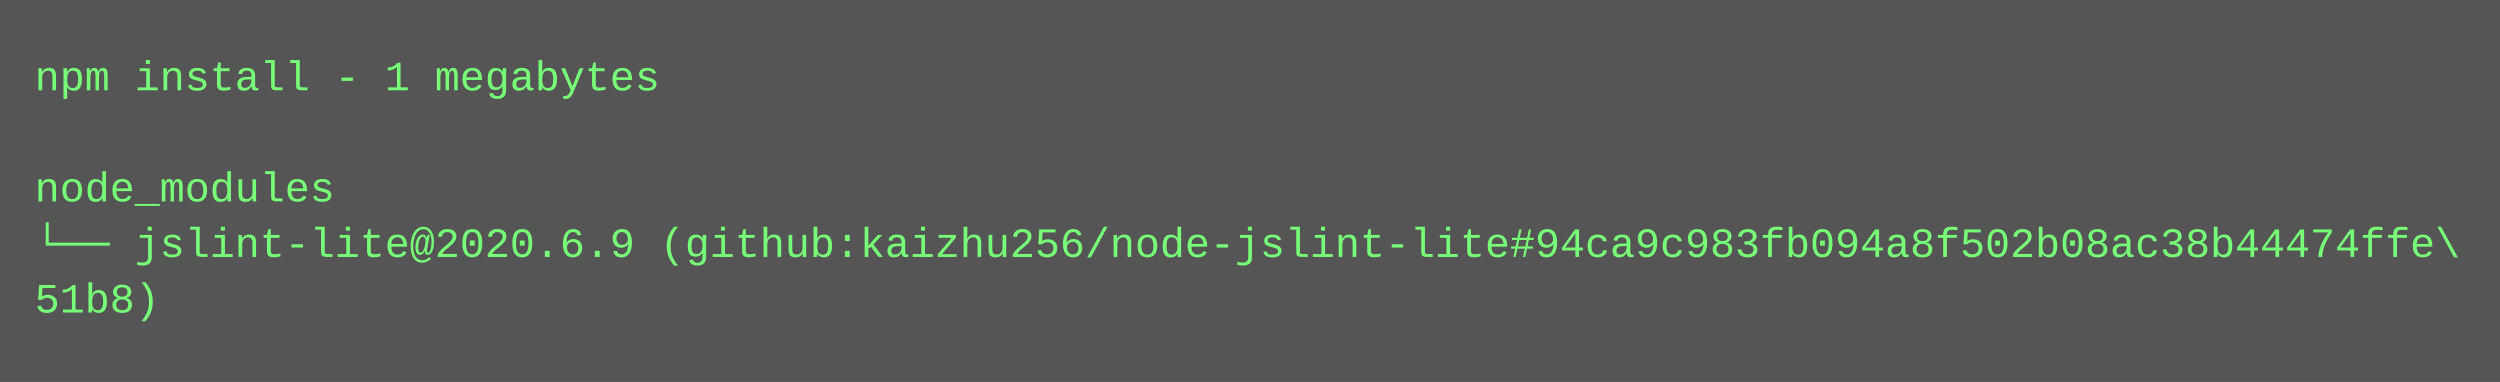
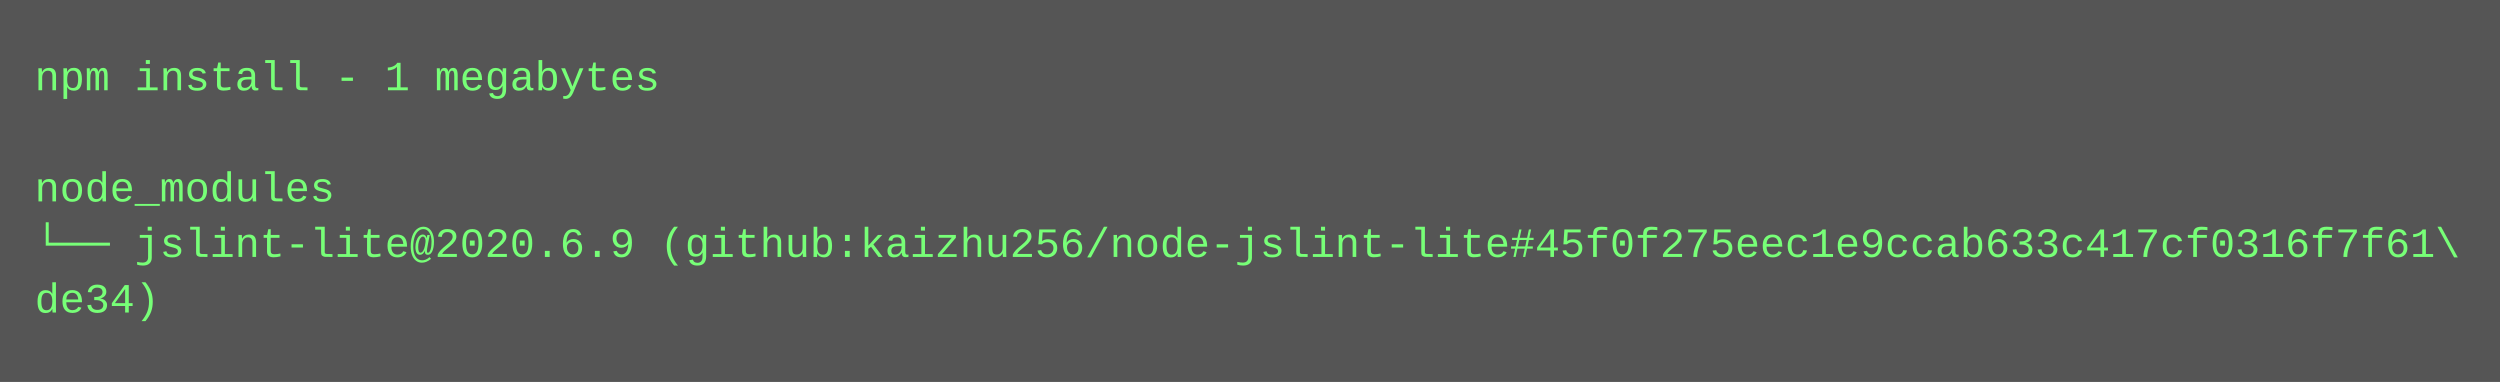
<svg xmlns="http://www.w3.org/2000/svg" height="110" width="720">
  <rect height="110" fill="#555" width="720" />
  <text fill="#7f7" font-family="Courier New" font-size="12" xml:space="preserve">
    <tspan x="10" y="26">npm install - 1 megabytes</tspan>
    <tspan x="10" y="42" />
    <tspan x="10" y="58">node_modules</tspan>
-     <tspan x="10" y="74">└── jslint-lite@2020.6.9 (github:kaizhu256/node-jslint-lite#94ca9c983fb094a8f502b08ac38b44474ffe\</tspan>
-     <tspan x="10" y="90">51b8)</tspan>
+     <tspan x="10" y="74">└── jslint-lite@2020.6.9 (github:kaizhu256/node-jslint-lite#45f0f275eec1e9ccab633c417cf0316f7f61\</tspan>
+     <tspan x="10" y="90">de34)</tspan>
  </text>
</svg>
